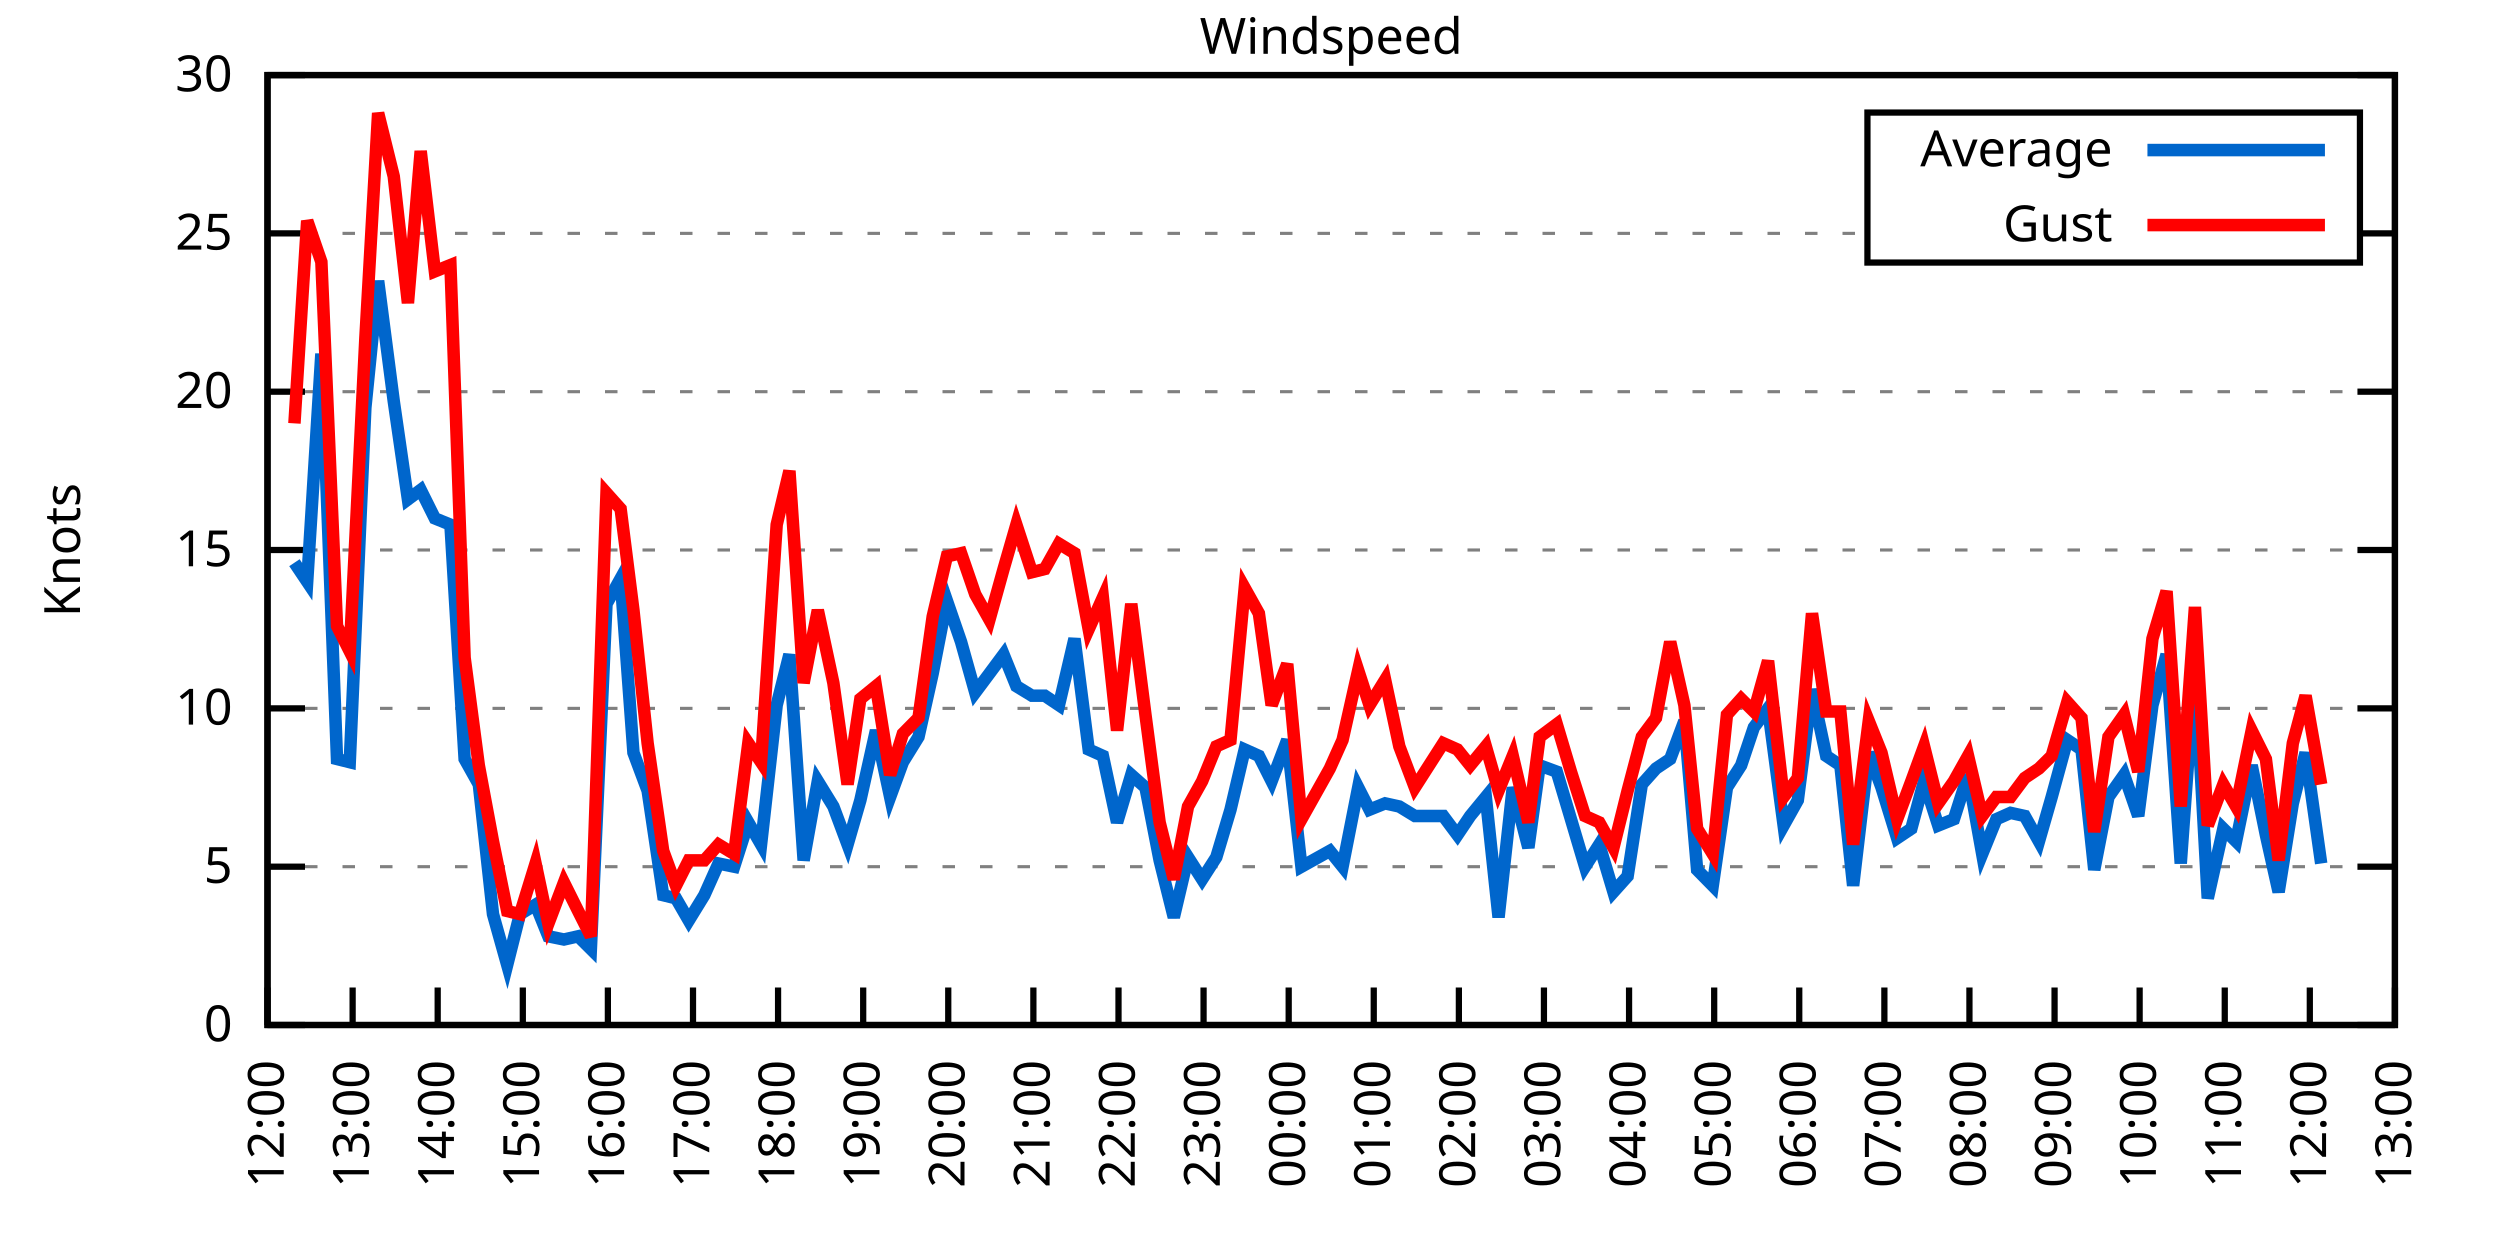
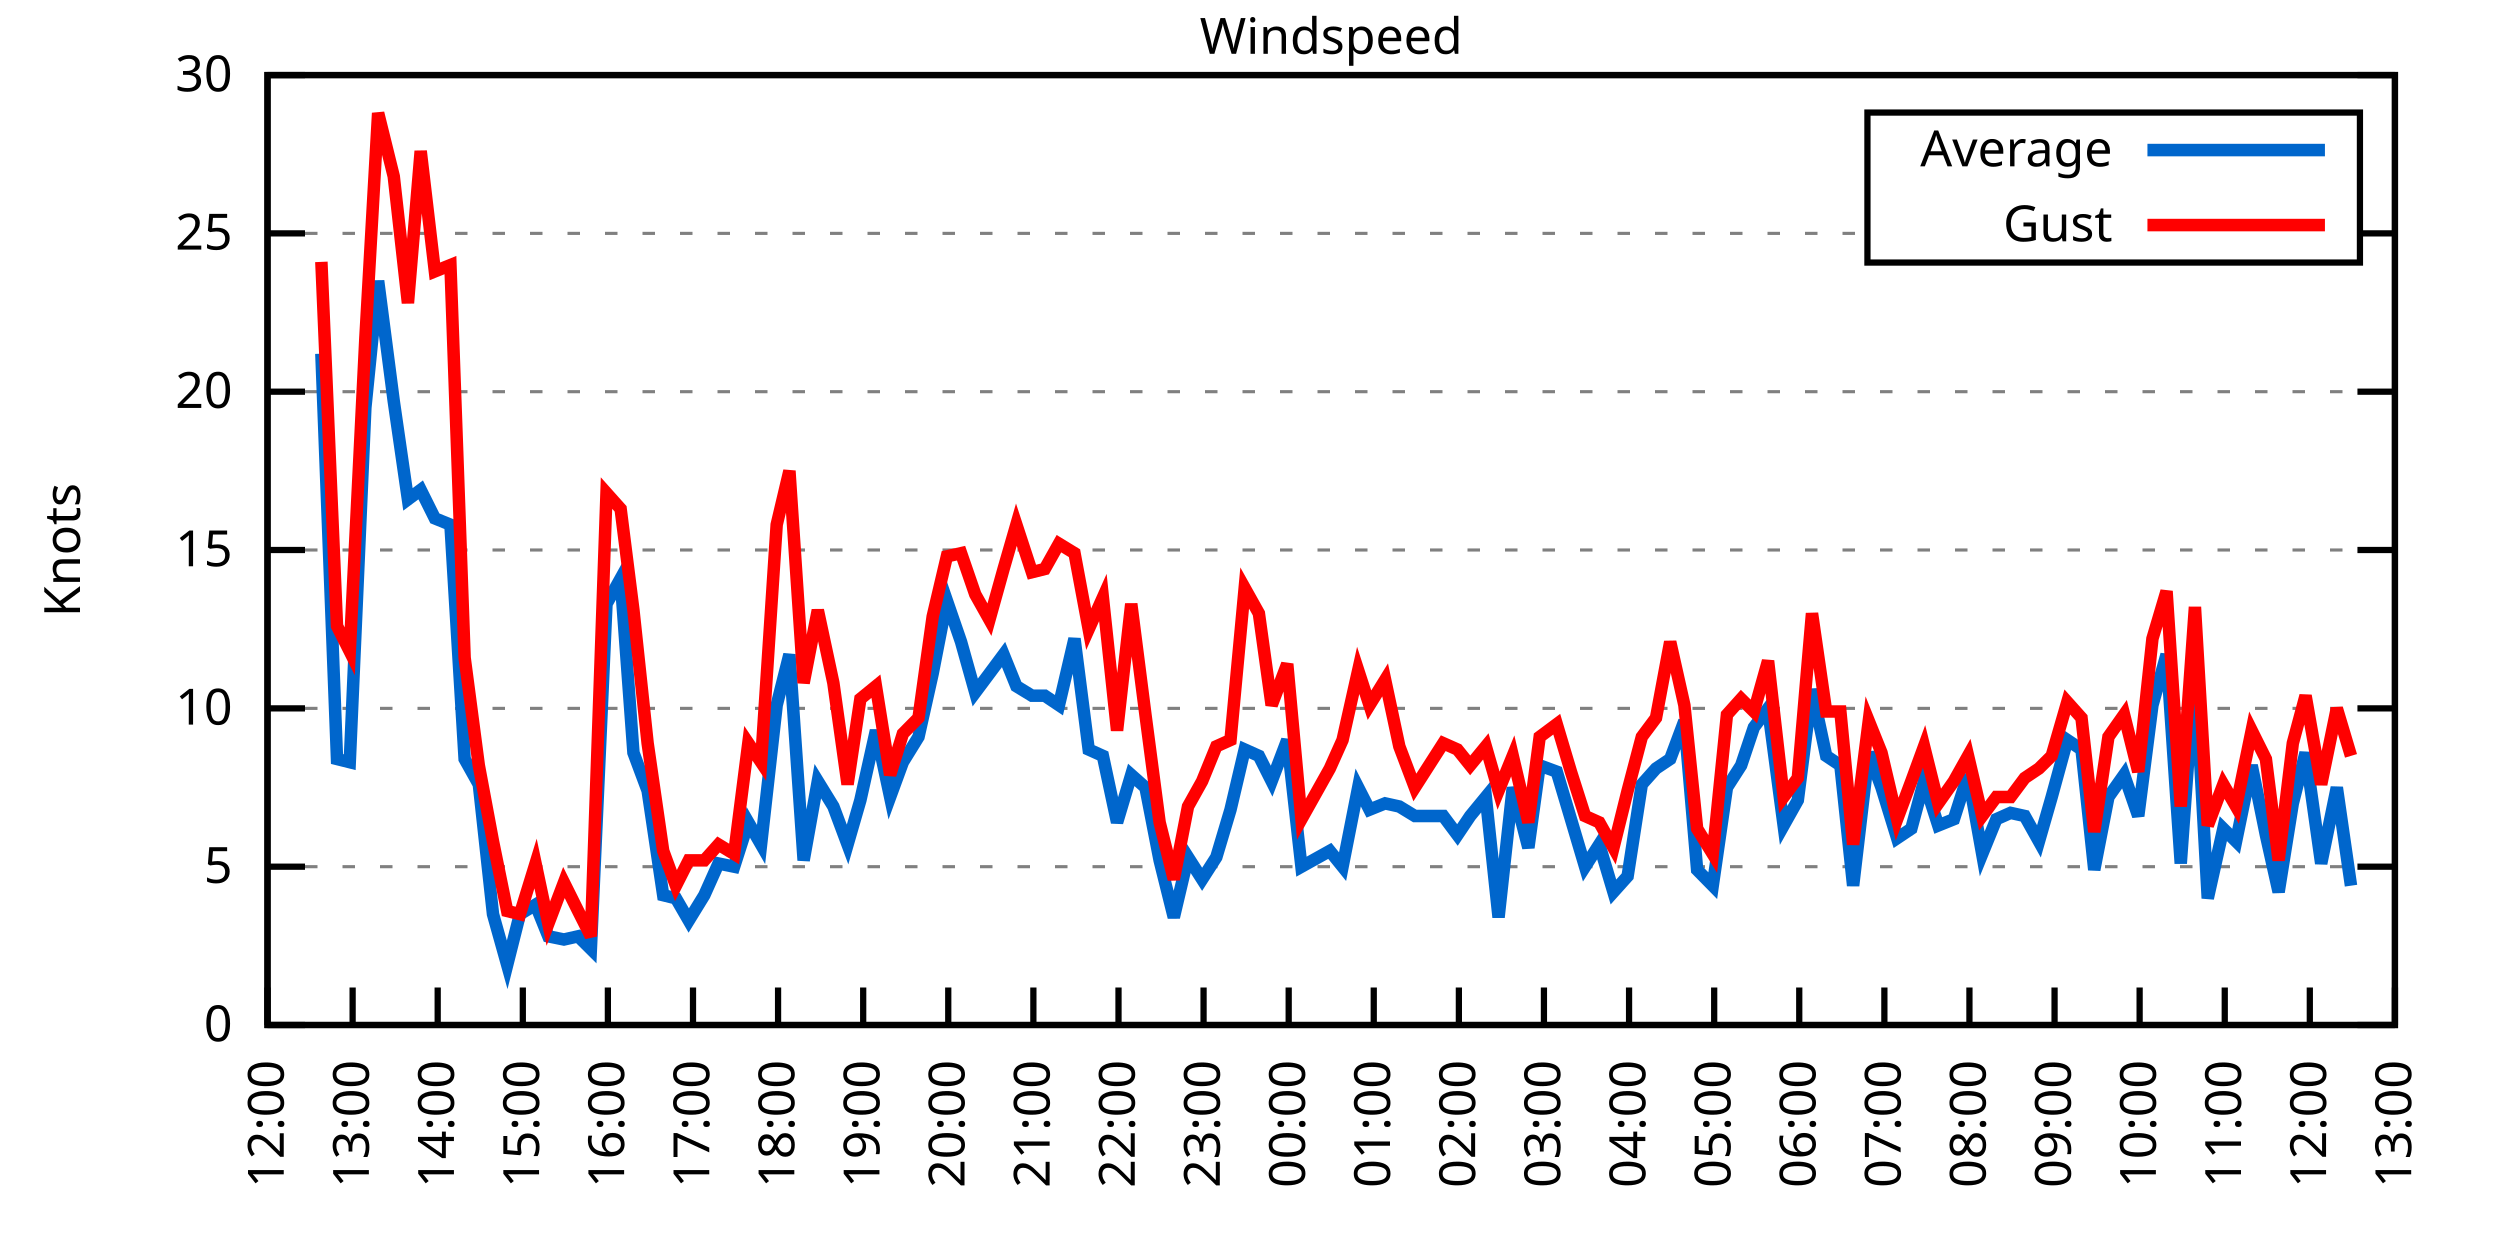
<svg xmlns="http://www.w3.org/2000/svg" xmlns:xlink="http://www.w3.org/1999/xlink" width="400" height="200" viewBox="0 0 400 200">
  <g id="gnuplot_canvas">
    <rect x="0" y="0" width="400" height="200" fill="none" />
    <defs>
      <circle id="gpDot" r="0.5" stroke-width="0.5" stroke="currentColor" />
      <path id="gpPt0" stroke-width="0.333" stroke="currentColor" d="M-1,0 h2 M0,-1 v2" />
      <path id="gpPt1" stroke-width="0.333" stroke="currentColor" d="M-1,-1 L1,1 M1,-1 L-1,1" />
      <path id="gpPt2" stroke-width="0.333" stroke="currentColor" d="M-1,0 L1,0 M0,-1 L0,1 M-1,-1 L1,1 M-1,1 L1,-1" />
      <rect id="gpPt3" stroke-width="0.333" stroke="currentColor" x="-1" y="-1" width="2" height="2" />
      <rect id="gpPt4" stroke-width="0.333" stroke="currentColor" fill="currentColor" x="-1" y="-1" width="2" height="2" />
      <circle id="gpPt5" stroke-width="0.333" stroke="currentColor" cx="0" cy="0" r="1" />
      <use xlink:href="#gpPt5" id="gpPt6" fill="currentColor" stroke="none" />
      <path id="gpPt7" stroke-width="0.333" stroke="currentColor" d="M0,-1.33 L-1.33,0.67 L1.33,0.67 z" />
      <use xlink:href="#gpPt7" id="gpPt8" fill="currentColor" stroke="none" />
      <use xlink:href="#gpPt7" id="gpPt9" stroke="currentColor" transform="rotate(180)" />
      <use xlink:href="#gpPt9" id="gpPt10" fill="currentColor" stroke="none" />
      <use xlink:href="#gpPt3" id="gpPt11" stroke="currentColor" transform="rotate(45)" />
      <use xlink:href="#gpPt11" id="gpPt12" fill="currentColor" stroke="none" />
      <path id="gpPt13" stroke-width="0.333" stroke="currentColor" d="M0,1.330 L1.265,0.411 L0.782,-1.067 L-0.782,-1.076 L-1.265,0.411 z" />
      <use xlink:href="#gpPt13" id="gpPt14" fill="currentColor" stroke="none" />
      <filter id="textbox" filterUnits="objectBoundingBox" x="0" y="0" height="1" width="1">
        <feFlood flood-color="white" flood-opacity="1" result="bgnd" />
        <feComposite in="SourceGraphic" in2="bgnd" operator="atop" />
      </filter>
      <filter id="greybox" filterUnits="objectBoundingBox" x="0" y="0" height="1" width="1">
        <feFlood flood-color="lightgrey" flood-opacity="1" result="grey" />
        <feComposite in="SourceGraphic" in2="grey" operator="atop" />
      </filter>
    </defs>
    <g fill="none" color="white" stroke="currentColor" stroke-width="1.00" stroke-linecap="butt" stroke-linejoin="miter">
</g>
    <g fill="none" color="black" stroke="currentColor" stroke-width="1.00" stroke-linecap="butt" stroke-linejoin="miter">
      <g stroke="none" shape-rendering="crispEdges">
        <polygon fill="rgb(255, 255, 255)" points="42.80,164.00 383.18,164.00 383.18,12.02 42.80,12.02 " />
      </g>
    </g>
    <g fill="none" color="black" stroke="currentColor" stroke-width="1.00" stroke-linecap="butt" stroke-linejoin="miter">
</g>
    <g fill="none" color="black" stroke="black" stroke-width="0.50" stroke-linecap="butt" stroke-linejoin="miter">
</g>
    <g fill="none" color="gray" stroke="currentColor" stroke-width="0.50" stroke-linecap="butt" stroke-linejoin="miter">
      <path stroke="gray" stroke-dasharray="2,4" class="gridline" d="M42.80,164.00 L383.19,164.00  " />
    </g>
    <g fill="none" color="gray" stroke="gray" stroke-width="1.00" stroke-linecap="butt" stroke-linejoin="miter">
</g>
    <g fill="none" color="black" stroke="currentColor" stroke-width="1.00" stroke-linecap="butt" stroke-linejoin="miter">
      <path stroke="black" d="M42.80,164.00 L48.80,164.00 M383.19,164.00 L377.19,164.00  " />
      <g transform="translate(37.20,166.60)" stroke="none" fill="black" font-family="Sans" font-size="8.00" text-anchor="end">
        <text>
          <tspan font-family="Sans"> 0</tspan>
        </text>
      </g>
    </g>
    <g fill="none" color="black" stroke="currentColor" stroke-width="1.00" stroke-linecap="butt" stroke-linejoin="miter">
</g>
    <g fill="none" color="black" stroke="black" stroke-width="0.50" stroke-linecap="butt" stroke-linejoin="miter">
</g>
    <g fill="none" color="gray" stroke="currentColor" stroke-width="0.50" stroke-linecap="butt" stroke-linejoin="miter">
      <path stroke="gray" stroke-dasharray="2,4" class="gridline" d="M42.80,138.67 L383.19,138.67  " />
    </g>
    <g fill="none" color="gray" stroke="gray" stroke-width="1.00" stroke-linecap="butt" stroke-linejoin="miter">
</g>
    <g fill="none" color="black" stroke="currentColor" stroke-width="1.00" stroke-linecap="butt" stroke-linejoin="miter">
      <path stroke="black" d="M42.80,138.67 L48.80,138.67 M383.19,138.67 L377.19,138.67  " />
      <g transform="translate(37.20,141.27)" stroke="none" fill="black" font-family="Sans" font-size="8.00" text-anchor="end">
        <text>
          <tspan font-family="Sans"> 5</tspan>
        </text>
      </g>
    </g>
    <g fill="none" color="black" stroke="currentColor" stroke-width="1.00" stroke-linecap="butt" stroke-linejoin="miter">
</g>
    <g fill="none" color="black" stroke="black" stroke-width="0.50" stroke-linecap="butt" stroke-linejoin="miter">
</g>
    <g fill="none" color="gray" stroke="currentColor" stroke-width="0.50" stroke-linecap="butt" stroke-linejoin="miter">
      <path stroke="gray" stroke-dasharray="2,4" class="gridline" d="M42.80,113.34 L383.19,113.34  " />
    </g>
    <g fill="none" color="gray" stroke="gray" stroke-width="1.00" stroke-linecap="butt" stroke-linejoin="miter">
</g>
    <g fill="none" color="black" stroke="currentColor" stroke-width="1.00" stroke-linecap="butt" stroke-linejoin="miter">
      <path stroke="black" d="M42.80,113.34 L48.80,113.34 M383.19,113.34 L377.19,113.34  " />
      <g transform="translate(37.20,115.94)" stroke="none" fill="black" font-family="Sans" font-size="8.00" text-anchor="end">
        <text>
          <tspan font-family="Sans"> 10</tspan>
        </text>
      </g>
    </g>
    <g fill="none" color="black" stroke="currentColor" stroke-width="1.00" stroke-linecap="butt" stroke-linejoin="miter">
</g>
    <g fill="none" color="black" stroke="black" stroke-width="0.50" stroke-linecap="butt" stroke-linejoin="miter">
</g>
    <g fill="none" color="gray" stroke="currentColor" stroke-width="0.50" stroke-linecap="butt" stroke-linejoin="miter">
      <path stroke="gray" stroke-dasharray="2,4" class="gridline" d="M42.80,88.00 L383.19,88.00  " />
    </g>
    <g fill="none" color="gray" stroke="gray" stroke-width="1.00" stroke-linecap="butt" stroke-linejoin="miter">
</g>
    <g fill="none" color="black" stroke="currentColor" stroke-width="1.00" stroke-linecap="butt" stroke-linejoin="miter">
      <path stroke="black" d="M42.80,88.00 L48.80,88.00 M383.19,88.00 L377.19,88.00  " />
      <g transform="translate(37.20,90.60)" stroke="none" fill="black" font-family="Sans" font-size="8.00" text-anchor="end">
        <text>
          <tspan font-family="Sans"> 15</tspan>
        </text>
      </g>
    </g>
    <g fill="none" color="black" stroke="currentColor" stroke-width="1.00" stroke-linecap="butt" stroke-linejoin="miter">
</g>
    <g fill="none" color="black" stroke="black" stroke-width="0.50" stroke-linecap="butt" stroke-linejoin="miter">
</g>
    <g fill="none" color="gray" stroke="currentColor" stroke-width="0.50" stroke-linecap="butt" stroke-linejoin="miter">
      <path stroke="gray" stroke-dasharray="2,4" class="gridline" d="M42.80,62.67 L383.19,62.67  " />
    </g>
    <g fill="none" color="gray" stroke="gray" stroke-width="1.00" stroke-linecap="butt" stroke-linejoin="miter">
</g>
    <g fill="none" color="black" stroke="currentColor" stroke-width="1.00" stroke-linecap="butt" stroke-linejoin="miter">
      <path stroke="black" d="M42.80,62.67 L48.80,62.67 M383.19,62.67 L377.19,62.67  " />
      <g transform="translate(37.20,65.27)" stroke="none" fill="black" font-family="Sans" font-size="8.00" text-anchor="end">
        <text>
          <tspan font-family="Sans"> 20</tspan>
        </text>
      </g>
    </g>
    <g fill="none" color="black" stroke="currentColor" stroke-width="1.00" stroke-linecap="butt" stroke-linejoin="miter">
</g>
    <g fill="none" color="black" stroke="black" stroke-width="0.50" stroke-linecap="butt" stroke-linejoin="miter">
</g>
    <g fill="none" color="gray" stroke="currentColor" stroke-width="0.50" stroke-linecap="butt" stroke-linejoin="miter">
      <path stroke="gray" stroke-dasharray="2,4" class="gridline" d="M42.80,37.34 L298.79,37.34 M377.59,37.34 L383.19,37.34  " />
    </g>
    <g fill="none" color="gray" stroke="gray" stroke-width="1.00" stroke-linecap="butt" stroke-linejoin="miter">
</g>
    <g fill="none" color="black" stroke="currentColor" stroke-width="1.00" stroke-linecap="butt" stroke-linejoin="miter">
      <path stroke="black" d="M42.80,37.34 L48.80,37.34 M383.19,37.34 L377.19,37.34  " />
      <g transform="translate(37.20,39.94)" stroke="none" fill="black" font-family="Sans" font-size="8.00" text-anchor="end">
        <text>
          <tspan font-family="Sans"> 25</tspan>
        </text>
      </g>
    </g>
    <g fill="none" color="black" stroke="currentColor" stroke-width="1.00" stroke-linecap="butt" stroke-linejoin="miter">
</g>
    <g fill="none" color="black" stroke="black" stroke-width="0.50" stroke-linecap="butt" stroke-linejoin="miter">
</g>
    <g fill="none" color="gray" stroke="currentColor" stroke-width="0.50" stroke-linecap="butt" stroke-linejoin="miter">
      <path stroke="gray" stroke-dasharray="2,4" class="gridline" d="M42.80,12.01 L383.19,12.01  " />
    </g>
    <g fill="none" color="gray" stroke="gray" stroke-width="1.00" stroke-linecap="butt" stroke-linejoin="miter">
</g>
    <g fill="none" color="black" stroke="currentColor" stroke-width="1.00" stroke-linecap="butt" stroke-linejoin="miter">
      <path stroke="black" d="M42.80,12.01 L48.80,12.01 M383.19,12.01 L377.19,12.01  " />
      <g transform="translate(37.20,14.61)" stroke="none" fill="black" font-family="Sans" font-size="8.00" text-anchor="end">
        <text>
          <tspan font-family="Sans"> 30</tspan>
        </text>
      </g>
    </g>
    <g fill="none" color="black" stroke="currentColor" stroke-width="1.00" stroke-linecap="butt" stroke-linejoin="miter">
      <path stroke="black" d="M42.80,164.00 L42.80,158.00  " />
      <g transform="translate(45.40,169.60) rotate(270.00)" stroke="none" fill="black" font-family="Sans" font-size="8.00" text-anchor="end">
        <text>
          <tspan font-family="Sans">12:00</tspan>
        </text>
      </g>
    </g>
    <g fill="none" color="black" stroke="currentColor" stroke-width="1.00" stroke-linecap="butt" stroke-linejoin="miter">
      <path stroke="black" d="M56.42,164.00 L56.42,158.00  " />
      <g transform="translate(59.02,169.60) rotate(270.00)" stroke="none" fill="black" font-family="Sans" font-size="8.00" text-anchor="end">
        <text>
          <tspan font-family="Sans">13:00</tspan>
        </text>
      </g>
    </g>
    <g fill="none" color="black" stroke="currentColor" stroke-width="1.00" stroke-linecap="butt" stroke-linejoin="miter">
      <path stroke="black" d="M70.03,164.00 L70.03,158.00  " />
      <g transform="translate(72.63,169.60) rotate(270.00)" stroke="none" fill="black" font-family="Sans" font-size="8.00" text-anchor="end">
        <text>
          <tspan font-family="Sans">14:00</tspan>
        </text>
      </g>
    </g>
    <g fill="none" color="black" stroke="currentColor" stroke-width="1.00" stroke-linecap="butt" stroke-linejoin="miter">
      <path stroke="black" d="M83.65,164.00 L83.65,158.00  " />
      <g transform="translate(86.25,169.60) rotate(270.00)" stroke="none" fill="black" font-family="Sans" font-size="8.00" text-anchor="end">
        <text>
          <tspan font-family="Sans">15:00</tspan>
        </text>
      </g>
    </g>
    <g fill="none" color="black" stroke="currentColor" stroke-width="1.00" stroke-linecap="butt" stroke-linejoin="miter">
      <path stroke="black" d="M97.26,164.00 L97.26,158.00  " />
      <g transform="translate(99.86,169.60) rotate(270.00)" stroke="none" fill="black" font-family="Sans" font-size="8.00" text-anchor="end">
        <text>
          <tspan font-family="Sans">16:00</tspan>
        </text>
      </g>
    </g>
    <g fill="none" color="black" stroke="currentColor" stroke-width="1.00" stroke-linecap="butt" stroke-linejoin="miter">
      <path stroke="black" d="M110.88,164.00 L110.88,158.00  " />
      <g transform="translate(113.48,169.60) rotate(270.00)" stroke="none" fill="black" font-family="Sans" font-size="8.00" text-anchor="end">
        <text>
          <tspan font-family="Sans">17:00</tspan>
        </text>
      </g>
    </g>
    <g fill="none" color="black" stroke="currentColor" stroke-width="1.00" stroke-linecap="butt" stroke-linejoin="miter">
      <path stroke="black" d="M124.49,164.00 L124.49,158.00  " />
      <g transform="translate(127.09,169.60) rotate(270.00)" stroke="none" fill="black" font-family="Sans" font-size="8.00" text-anchor="end">
        <text>
          <tspan font-family="Sans">18:00</tspan>
        </text>
      </g>
    </g>
    <g fill="none" color="black" stroke="currentColor" stroke-width="1.00" stroke-linecap="butt" stroke-linejoin="miter">
      <path stroke="black" d="M138.11,164.00 L138.11,158.00  " />
      <g transform="translate(140.71,169.60) rotate(270.00)" stroke="none" fill="black" font-family="Sans" font-size="8.00" text-anchor="end">
        <text>
          <tspan font-family="Sans">19:00</tspan>
        </text>
      </g>
    </g>
    <g fill="none" color="black" stroke="currentColor" stroke-width="1.00" stroke-linecap="butt" stroke-linejoin="miter">
      <path stroke="black" d="M151.72,164.00 L151.72,158.00  " />
      <g transform="translate(154.32,169.60) rotate(270.00)" stroke="none" fill="black" font-family="Sans" font-size="8.00" text-anchor="end">
        <text>
          <tspan font-family="Sans">20:00</tspan>
        </text>
      </g>
    </g>
    <g fill="none" color="black" stroke="currentColor" stroke-width="1.00" stroke-linecap="butt" stroke-linejoin="miter">
      <path stroke="black" d="M165.34,164.00 L165.34,158.00  " />
      <g transform="translate(167.94,169.60) rotate(270.00)" stroke="none" fill="black" font-family="Sans" font-size="8.00" text-anchor="end">
        <text>
          <tspan font-family="Sans">21:00</tspan>
        </text>
      </g>
    </g>
    <g fill="none" color="black" stroke="currentColor" stroke-width="1.00" stroke-linecap="butt" stroke-linejoin="miter">
      <path stroke="black" d="M178.96,164.00 L178.96,158.00  " />
      <g transform="translate(181.56,169.60) rotate(270.00)" stroke="none" fill="black" font-family="Sans" font-size="8.00" text-anchor="end">
        <text>
          <tspan font-family="Sans">22:00</tspan>
        </text>
      </g>
    </g>
    <g fill="none" color="black" stroke="currentColor" stroke-width="1.00" stroke-linecap="butt" stroke-linejoin="miter">
      <path stroke="black" d="M192.57,164.00 L192.57,158.00  " />
      <g transform="translate(195.17,169.60) rotate(270.00)" stroke="none" fill="black" font-family="Sans" font-size="8.00" text-anchor="end">
        <text>
          <tspan font-family="Sans">23:00</tspan>
        </text>
      </g>
    </g>
    <g fill="none" color="black" stroke="currentColor" stroke-width="1.00" stroke-linecap="butt" stroke-linejoin="miter">
      <path stroke="black" d="M206.19,164.00 L206.19,158.00  " />
      <g transform="translate(208.79,169.60) rotate(270.00)" stroke="none" fill="black" font-family="Sans" font-size="8.00" text-anchor="end">
        <text>
          <tspan font-family="Sans">00:00</tspan>
        </text>
      </g>
    </g>
    <g fill="none" color="black" stroke="currentColor" stroke-width="1.00" stroke-linecap="butt" stroke-linejoin="miter">
      <path stroke="black" d="M219.80,164.00 L219.80,158.00  " />
      <g transform="translate(222.40,169.60) rotate(270.00)" stroke="none" fill="black" font-family="Sans" font-size="8.00" text-anchor="end">
        <text>
          <tspan font-family="Sans">01:00</tspan>
        </text>
      </g>
    </g>
    <g fill="none" color="black" stroke="currentColor" stroke-width="1.00" stroke-linecap="butt" stroke-linejoin="miter">
      <path stroke="black" d="M233.42,164.00 L233.42,158.00  " />
      <g transform="translate(236.02,169.60) rotate(270.00)" stroke="none" fill="black" font-family="Sans" font-size="8.00" text-anchor="end">
        <text>
          <tspan font-family="Sans">02:00</tspan>
        </text>
      </g>
    </g>
    <g fill="none" color="black" stroke="currentColor" stroke-width="1.00" stroke-linecap="butt" stroke-linejoin="miter">
      <path stroke="black" d="M247.03,164.00 L247.03,158.00  " />
      <g transform="translate(249.63,169.60) rotate(270.00)" stroke="none" fill="black" font-family="Sans" font-size="8.00" text-anchor="end">
        <text>
          <tspan font-family="Sans">03:00</tspan>
        </text>
      </g>
    </g>
    <g fill="none" color="black" stroke="currentColor" stroke-width="1.00" stroke-linecap="butt" stroke-linejoin="miter">
      <path stroke="black" d="M260.65,164.00 L260.65,158.00  " />
      <g transform="translate(263.25,169.60) rotate(270.00)" stroke="none" fill="black" font-family="Sans" font-size="8.00" text-anchor="end">
        <text>
          <tspan font-family="Sans">04:00</tspan>
        </text>
      </g>
    </g>
    <g fill="none" color="black" stroke="currentColor" stroke-width="1.00" stroke-linecap="butt" stroke-linejoin="miter">
      <path stroke="black" d="M274.27,164.00 L274.27,158.00  " />
      <g transform="translate(276.87,169.60) rotate(270.00)" stroke="none" fill="black" font-family="Sans" font-size="8.00" text-anchor="end">
        <text>
          <tspan font-family="Sans">05:00</tspan>
        </text>
      </g>
    </g>
    <g fill="none" color="black" stroke="currentColor" stroke-width="1.00" stroke-linecap="butt" stroke-linejoin="miter">
      <path stroke="black" d="M287.88,164.00 L287.88,158.00  " />
      <g transform="translate(290.48,169.60) rotate(270.00)" stroke="none" fill="black" font-family="Sans" font-size="8.00" text-anchor="end">
        <text>
          <tspan font-family="Sans">06:00</tspan>
        </text>
      </g>
    </g>
    <g fill="none" color="black" stroke="currentColor" stroke-width="1.00" stroke-linecap="butt" stroke-linejoin="miter">
      <path stroke="black" d="M301.50,164.00 L301.50,158.00  " />
      <g transform="translate(304.10,169.60) rotate(270.00)" stroke="none" fill="black" font-family="Sans" font-size="8.00" text-anchor="end">
        <text>
          <tspan font-family="Sans">07:00</tspan>
        </text>
      </g>
    </g>
    <g fill="none" color="black" stroke="currentColor" stroke-width="1.00" stroke-linecap="butt" stroke-linejoin="miter">
      <path stroke="black" d="M315.11,164.00 L315.11,158.00  " />
      <g transform="translate(317.71,169.60) rotate(270.00)" stroke="none" fill="black" font-family="Sans" font-size="8.00" text-anchor="end">
        <text>
          <tspan font-family="Sans">08:00</tspan>
        </text>
      </g>
    </g>
    <g fill="none" color="black" stroke="currentColor" stroke-width="1.00" stroke-linecap="butt" stroke-linejoin="miter">
      <path stroke="black" d="M328.73,164.00 L328.73,158.00  " />
      <g transform="translate(331.33,169.60) rotate(270.00)" stroke="none" fill="black" font-family="Sans" font-size="8.00" text-anchor="end">
        <text>
          <tspan font-family="Sans">09:00</tspan>
        </text>
      </g>
    </g>
    <g fill="none" color="black" stroke="currentColor" stroke-width="1.00" stroke-linecap="butt" stroke-linejoin="miter">
      <path stroke="black" d="M342.34,164.00 L342.34,158.00  " />
      <g transform="translate(344.94,169.60) rotate(270.00)" stroke="none" fill="black" font-family="Sans" font-size="8.00" text-anchor="end">
        <text>
          <tspan font-family="Sans">10:00</tspan>
        </text>
      </g>
    </g>
    <g fill="none" color="black" stroke="currentColor" stroke-width="1.00" stroke-linecap="butt" stroke-linejoin="miter">
      <path stroke="black" d="M355.96,164.00 L355.96,158.00  " />
      <g transform="translate(358.56,169.60) rotate(270.00)" stroke="none" fill="black" font-family="Sans" font-size="8.00" text-anchor="end">
        <text>
          <tspan font-family="Sans">11:00</tspan>
        </text>
      </g>
    </g>
    <g fill="none" color="black" stroke="currentColor" stroke-width="1.00" stroke-linecap="butt" stroke-linejoin="miter">
      <path stroke="black" d="M369.57,164.00 L369.57,158.00  " />
      <g transform="translate(372.17,169.60) rotate(270.00)" stroke="none" fill="black" font-family="Sans" font-size="8.00" text-anchor="end">
        <text>
          <tspan font-family="Sans">12:00</tspan>
        </text>
      </g>
    </g>
    <g fill="none" color="black" stroke="currentColor" stroke-width="1.00" stroke-linecap="butt" stroke-linejoin="miter">
      <path stroke="black" d="M383.19,164.00 L383.19,158.00  " />
      <g transform="translate(385.79,169.60) rotate(270.00)" stroke="none" fill="black" font-family="Sans" font-size="8.00" text-anchor="end">
        <text>
          <tspan font-family="Sans">13:00</tspan>
        </text>
      </g>
    </g>
    <g fill="none" color="black" stroke="currentColor" stroke-width="1.00" stroke-linecap="butt" stroke-linejoin="miter">
</g>
    <g fill="none" color="black" stroke="currentColor" stroke-width="1.00" stroke-linecap="butt" stroke-linejoin="miter">
      <path stroke="black" d="M42.80,12.01 L42.80,164.00 L383.19,164.00 L383.19,12.01 L42.80,12.01 Z  " />
    </g>
    <g fill="none" color="black" stroke="currentColor" stroke-width="1.00" stroke-linecap="butt" stroke-linejoin="miter">
</g>
    <g fill="none" color="black" stroke="currentColor" stroke-width="1.00" stroke-linecap="butt" stroke-linejoin="miter">
      <path stroke="black" d="M298.79,42.01 L298.79,18.01 L377.59,18.01 L377.59,42.01 L298.79,42.01 Z  " />
    </g>
    <g id="Windspeed_plot_1">
      <g fill="none" color="white" stroke="black" stroke-width="2.00" stroke-linecap="butt" stroke-linejoin="miter">
</g>
      <g fill="none" color="black" stroke="currentColor" stroke-width="2.00" stroke-linecap="butt" stroke-linejoin="miter">
        <g transform="translate(337.99,26.61)" stroke="none" fill="black" font-family="Sans" font-size="8.00" text-anchor="end">
          <text>
            <tspan font-family="Sans">Average</tspan>
          </text>
        </g>
      </g>
      <g fill="none" color="black" stroke="currentColor" stroke-width="2.00" stroke-linecap="butt" stroke-linejoin="miter">
-         <path stroke="rgb(  0, 102, 204)" d="M343.59,24.01 L371.99,24.01 M47.11,90.03 L49.15,93.07 L51.42,56.59 L53.92,121.44 L55.96,121.95 L58.46,65.21   L60.50,44.94 L63.00,64.19 L65.27,79.90 L67.31,78.38 L69.58,82.94 L72.07,83.95 L74.34,121.44 L76.61,125.50   L78.88,146.27 L81.15,154.37 L83.19,146.27 L85.69,144.75 L87.73,149.81 L90.23,150.32 L92.50,149.81 L94.54,151.84   L97.04,96.62 L99.30,92.56 L101.35,120.43 L103.62,126.51 L106.11,143.23 L108.15,143.73 L110.20,147.28 L112.69,143.23   L114.96,138.16 L117.46,138.67 L119.73,131.58 L121.77,135.12 L124.27,112.83 L126.31,104.72 L128.58,137.66 L130.85,124.99   L133.34,129.04 L135.61,135.12 L137.66,128.03 L140.15,116.88 L142.42,127.52 L144.46,121.95 L146.96,117.90 L149.23,107.76   L151.50,96.11 L153.77,102.70 L156.04,110.80 L158.31,107.76 L160.57,104.72 L162.62,109.79 L165.11,111.31 L167.16,111.31   L169.43,112.83 L171.92,102.19 L174.19,119.92 L176.46,120.94 L178.73,131.58 L181.00,123.98 L183.27,126.00 L185.54,137.66   L187.81,146.77 L190.08,137.15 L192.34,140.69 L194.61,137.15 L196.88,129.55 L199.15,119.92 L201.42,120.94 L203.46,124.99   L205.96,118.40 L208.23,138.67 L212.77,136.14 L214.81,138.67 L217.31,126.00 L219.12,129.55 L221.62,128.54 L223.89,129.04   L226.38,130.56 L230.92,130.56 L233.19,133.60 L235.23,130.56 L237.73,127.52 L239.77,146.77 L242.04,126.00 L244.54,135.63   L246.35,122.46 L249.08,123.47 L251.35,131.07 L253.61,138.67 L255.88,135.12 L258.15,142.72 L260.42,140.19 L262.69,125.50   L264.96,122.96 L267.23,121.44 L269.50,115.36 L271.54,139.17 L274.04,141.71 L276.31,126.00 L278.58,122.46 L280.62,116.38   L282.89,113.34 L285.38,132.08 L287.65,128.03 L289.92,110.30 L292.19,120.94 L294.46,122.46 L296.50,141.71 L299.00,120.43   L301.04,126.00 L303.54,134.11 L305.81,132.59 L307.85,124.99 L310.12,132.08 L312.62,131.07 L314.89,123.98 L317.15,136.64   L319.42,131.07 L321.69,130.06 L323.96,130.56 L326.23,134.62 L328.27,127.52 L330.77,118.40 L333.04,119.92 L335.08,139.17   L337.35,127.52 L339.85,123.98 L342.12,130.56 L344.39,112.83 L346.65,104.72 L348.92,138.16 L351.19,106.75 L353.24,143.73   L355.73,132.59 L357.77,134.62 L360.27,122.46 L362.54,133.60 L364.58,142.72 L366.85,128.54 L368.89,120.43 L371.39,138.16    " />
+         <path stroke="rgb(  0, 102, 204)" d="M343.59,24.01 L371.99,24.01 M51.42,56.59 L53.92,121.44 L55.96,121.95 L58.46,65.21 L60.50,44.94 L63.00,64.19   L65.27,79.90 L67.31,78.38 L69.58,82.94 L72.07,83.95 L74.34,121.44 L76.61,125.50 L78.88,146.27 L81.15,154.37   L83.19,146.27 L85.69,144.75 L87.73,149.81 L90.23,150.32 L92.50,149.81 L94.54,151.84 L97.04,96.62 L99.30,92.56   L101.35,120.43 L103.62,126.51 L106.11,143.23 L108.15,143.73 L110.20,147.28 L112.69,143.23 L114.96,138.16 L117.46,138.67   L119.73,131.58 L121.77,135.12 L124.27,112.83 L126.31,104.72 L128.58,137.66 L130.85,124.99 L133.34,129.04 L135.61,135.12   L137.66,128.03 L140.15,116.88 L142.42,127.52 L144.46,121.95 L146.96,117.90 L149.23,107.76 L151.50,96.11 L153.77,102.70   L156.04,110.80 L158.31,107.76 L160.57,104.72 L162.62,109.79 L165.11,111.31 L167.16,111.31 L169.43,112.83 L171.92,102.19   L174.19,119.92 L176.46,120.94 L178.73,131.58 L181.00,123.98 L183.27,126.00 L185.54,137.66 L187.81,146.77 L190.08,137.15   L192.34,140.69 L194.61,137.15 L196.88,129.55 L199.15,119.92 L201.42,120.94 L203.46,124.99 L205.96,118.40 L208.23,138.67   L212.77,136.14 L214.81,138.67 L217.31,126.00 L219.12,129.55 L221.62,128.54 L223.89,129.04 L226.38,130.56 L230.92,130.56   L233.19,133.60 L235.23,130.56 L237.73,127.52 L239.77,146.77 L242.04,126.00 L244.54,135.63 L246.35,122.46 L249.08,123.47   L251.35,131.07 L253.61,138.67 L255.88,135.12 L258.15,142.72 L260.42,140.19 L262.69,125.50 L264.96,122.96 L267.23,121.44   L269.50,115.36 L271.54,139.17 L274.04,141.71 L276.31,126.00 L278.58,122.46 L280.62,116.38 L282.89,113.34 L285.38,132.08   L287.65,128.03 L289.92,110.30 L292.19,120.94 L294.46,122.46 L296.50,141.71 L299.00,120.43 L301.04,126.00 L303.54,134.11   L305.81,132.59 L307.85,124.99 L310.12,132.08 L312.62,131.07 L314.89,123.98 L317.15,136.64 L319.42,131.07 L321.69,130.06   L323.96,130.56 L326.23,134.62 L328.27,127.52 L330.77,118.40 L333.04,119.92 L335.08,139.17 L337.35,127.52 L339.85,123.98   L342.12,130.56 L344.39,112.83 L346.65,104.72 L348.92,138.16 L351.19,106.75 L353.24,143.73 L355.73,132.59 L357.77,134.62   L360.27,122.46 L362.54,133.60 L364.58,142.72 L366.85,128.54 L368.89,120.43 L371.39,138.16 L373.89,126.00 L376.16,141.71    " />
      </g>
    </g>
    <g id="Windspeed_plot_2">
      <g fill="none" color="black" stroke="currentColor" stroke-width="2.00" stroke-linecap="butt" stroke-linejoin="miter">
        <g transform="translate(337.99,38.61)" stroke="none" fill="black" font-family="Sans" font-size="8.00" text-anchor="end">
          <text>
            <tspan font-family="Sans">Gust</tspan>
          </text>
        </g>
      </g>
      <g fill="none" color="black" stroke="currentColor" stroke-width="2.00" stroke-linecap="butt" stroke-linejoin="miter">
-         <path stroke="rgb(255,   0,   0)" d="M343.59,36.01 L371.99,36.01 M47.11,67.74 L49.15,35.32 L51.42,41.90 L53.92,100.16 L55.96,104.22 L58.46,54.06   L60.50,18.09 L63.00,28.22 L65.27,48.49 L67.31,24.17 L69.58,43.42 L72.07,42.41 L74.34,105.23 L76.61,122.46   L78.88,134.62 L81.15,145.76 L83.19,146.27 L85.69,138.16 L87.73,147.79 L90.23,141.20 L92.50,145.76 L94.54,149.81   L97.04,78.89 L99.30,81.42 L101.35,97.63 L103.62,118.91 L106.11,136.14 L108.15,141.71 L110.20,137.66 L112.69,137.66   L114.96,135.12 L117.46,136.64 L119.73,118.91 L121.77,121.95 L124.27,83.95 L126.31,75.34 L128.58,109.28 L130.85,97.63   L133.34,109.28 L135.61,125.50 L137.66,111.82 L140.15,109.79 L142.42,123.98 L144.46,117.39 L146.96,114.86 L149.23,98.64   L151.50,89.02 L153.77,88.51 L156.04,95.10 L158.31,99.15 L160.57,91.04 L162.62,83.95 L165.11,91.55 L167.16,91.04   L169.43,86.99 L171.92,88.51 L174.19,100.67 L176.46,95.60 L178.73,116.88 L181.00,96.62 L183.27,114.35 L185.54,131.58   L187.81,140.69 L190.08,129.04 L192.34,124.99 L194.61,119.42 L196.88,118.40 L199.15,94.08 L201.42,98.14 L203.46,112.83   L205.96,106.24 L208.23,131.07 L212.77,122.96 L214.81,118.40 L217.31,107.26 L219.12,112.83 L221.62,108.78 L223.89,119.42   L226.38,126.00 L230.92,118.91 L233.19,119.92 L235.23,122.46 L237.73,119.42 L239.77,126.51 L242.04,120.94 L244.54,131.58   L246.35,117.90 L249.08,115.87 L251.35,123.47 L253.61,130.56 L255.88,131.58 L258.15,135.63 L260.42,126.51 L262.69,117.90   L264.96,114.86 L267.23,102.70 L269.50,112.83 L271.54,132.59 L274.04,136.64 L276.31,114.35 L278.58,111.82 L280.62,113.84   L282.89,105.74 L285.38,127.52 L287.65,124.48 L289.92,98.14 L292.19,113.84 L294.46,113.84 L296.50,135.12 L299.00,115.36   L301.04,120.43 L303.54,131.07 L305.81,124.99 L307.85,119.42 L310.12,128.54 L312.62,124.99 L314.89,120.94 L317.15,130.56   L319.42,127.52 L321.69,127.52 L323.96,124.48 L326.23,122.96 L328.27,120.94 L330.77,112.32 L333.04,114.86 L335.08,133.10   L337.35,117.90 L339.85,114.35 L342.12,123.47 L344.39,102.19 L346.65,94.59 L348.92,129.04 L351.19,97.12 L353.24,132.08   L355.73,125.50 L357.77,129.04 L360.27,116.88 L362.54,121.44 L364.58,137.66 L366.85,118.91 L368.89,111.31 L371.39,125.50    " />
+         <path stroke="rgb(255,   0,   0)" d="M343.59,36.01 L371.99,36.01 M51.42,41.90 L53.92,100.16 L55.96,104.22 L58.46,54.06 L60.50,18.09 L63.00,28.22   L65.27,48.49 L67.31,24.17 L69.58,43.42 L72.07,42.41 L74.34,105.23 L76.61,122.46 L78.88,134.62 L81.15,145.76   L83.19,146.27 L85.69,138.16 L87.73,147.79 L90.23,141.20 L92.50,145.76 L94.54,149.81 L97.04,78.89 L99.30,81.42   L101.35,97.63 L103.62,118.91 L106.11,136.14 L108.15,141.71 L110.20,137.66 L112.69,137.66 L114.96,135.12 L117.46,136.64   L119.73,118.91 L121.77,121.95 L124.27,83.95 L126.31,75.34 L128.58,109.28 L130.85,97.63 L133.34,109.28 L135.61,125.50   L137.66,111.82 L140.15,109.79 L142.42,123.98 L144.46,117.39 L146.96,114.86 L149.23,98.64 L151.50,89.02 L153.77,88.51   L156.04,95.10 L158.31,99.15 L160.57,91.04 L162.62,83.95 L165.11,91.55 L167.16,91.04 L169.43,86.99 L171.92,88.51   L174.19,100.67 L176.46,95.60 L178.73,116.88 L181.00,96.62 L183.27,114.35 L185.54,131.58 L187.81,140.69 L190.08,129.04   L192.34,124.99 L194.61,119.42 L196.88,118.40 L199.15,94.08 L201.42,98.14 L203.46,112.83 L205.96,106.24 L208.23,131.07   L212.77,122.96 L214.81,118.40 L217.31,107.26 L219.12,112.83 L221.62,108.78 L223.89,119.42 L226.38,126.00 L230.92,118.91   L233.19,119.92 L235.23,122.46 L237.73,119.42 L239.77,126.51 L242.04,120.94 L244.54,131.58 L246.35,117.90 L249.08,115.87   L251.35,123.47 L253.61,130.56 L255.88,131.58 L258.15,135.63 L260.42,126.51 L262.69,117.90 L264.96,114.86 L267.23,102.70   L269.50,112.83 L271.54,132.59 L274.04,136.64 L276.31,114.35 L278.58,111.82 L280.62,113.84 L282.89,105.74 L285.38,127.52   L287.65,124.48 L289.92,98.14 L292.19,113.84 L294.46,113.84 L296.50,135.12 L299.00,115.36 L301.04,120.43 L303.54,131.07   L305.81,124.99 L307.85,119.42 L310.12,128.54 L312.62,124.99 L314.89,120.94 L317.15,130.56 L319.42,127.52 L321.69,127.52   L323.96,124.48 L326.23,122.96 L328.27,120.94 L330.77,112.32 L333.04,114.86 L335.08,133.10 L337.35,117.90 L339.85,114.35   L342.12,123.47 L344.39,102.19 L346.65,94.59 L348.92,129.04 L351.19,97.12 L353.24,132.08 L355.73,125.50 L357.77,129.04   L360.27,116.88 L362.54,121.44 L364.58,137.66 L366.85,118.91 L368.89,111.31 L371.39,125.50 L373.89,113.34 L376.16,120.94    " />
      </g>
    </g>
    <g fill="none" color="black" stroke="currentColor" stroke-width="2.00" stroke-linecap="butt" stroke-linejoin="miter">
</g>
    <g fill="none" color="black" stroke="black" stroke-width="1.00" stroke-linecap="butt" stroke-linejoin="miter">
</g>
    <g fill="none" color="black" stroke="currentColor" stroke-width="1.00" stroke-linecap="butt" stroke-linejoin="miter">
      <path stroke="black" d="M42.80,12.01 L42.80,164.00 L383.19,164.00 L383.19,12.01 L42.80,12.01 Z  " />
      <g transform="translate(12.80,88.01) rotate(270.00)" stroke="none" fill="black" font-family="Sans" font-size="8.00" text-anchor="middle">
        <text>
          <tspan font-family="Sans">Knots</tspan>
        </text>
      </g>
    </g>
    <g fill="none" color="black" stroke="currentColor" stroke-width="1.00" stroke-linecap="butt" stroke-linejoin="miter">
</g>
    <g fill="none" color="black" stroke="currentColor" stroke-width="1.00" stroke-linecap="butt" stroke-linejoin="miter">
      <g transform="translate(212.99,8.61)" stroke="none" fill="black" font-family="Sans" font-size="8.00" text-anchor="middle">
        <text>
          <tspan font-family="Sans">Windspeed</tspan>
        </text>
      </g>
    </g>
    <g fill="none" color="black" stroke="currentColor" stroke-width="1.00" stroke-linecap="butt" stroke-linejoin="miter">
</g>
  </g>
</svg>
